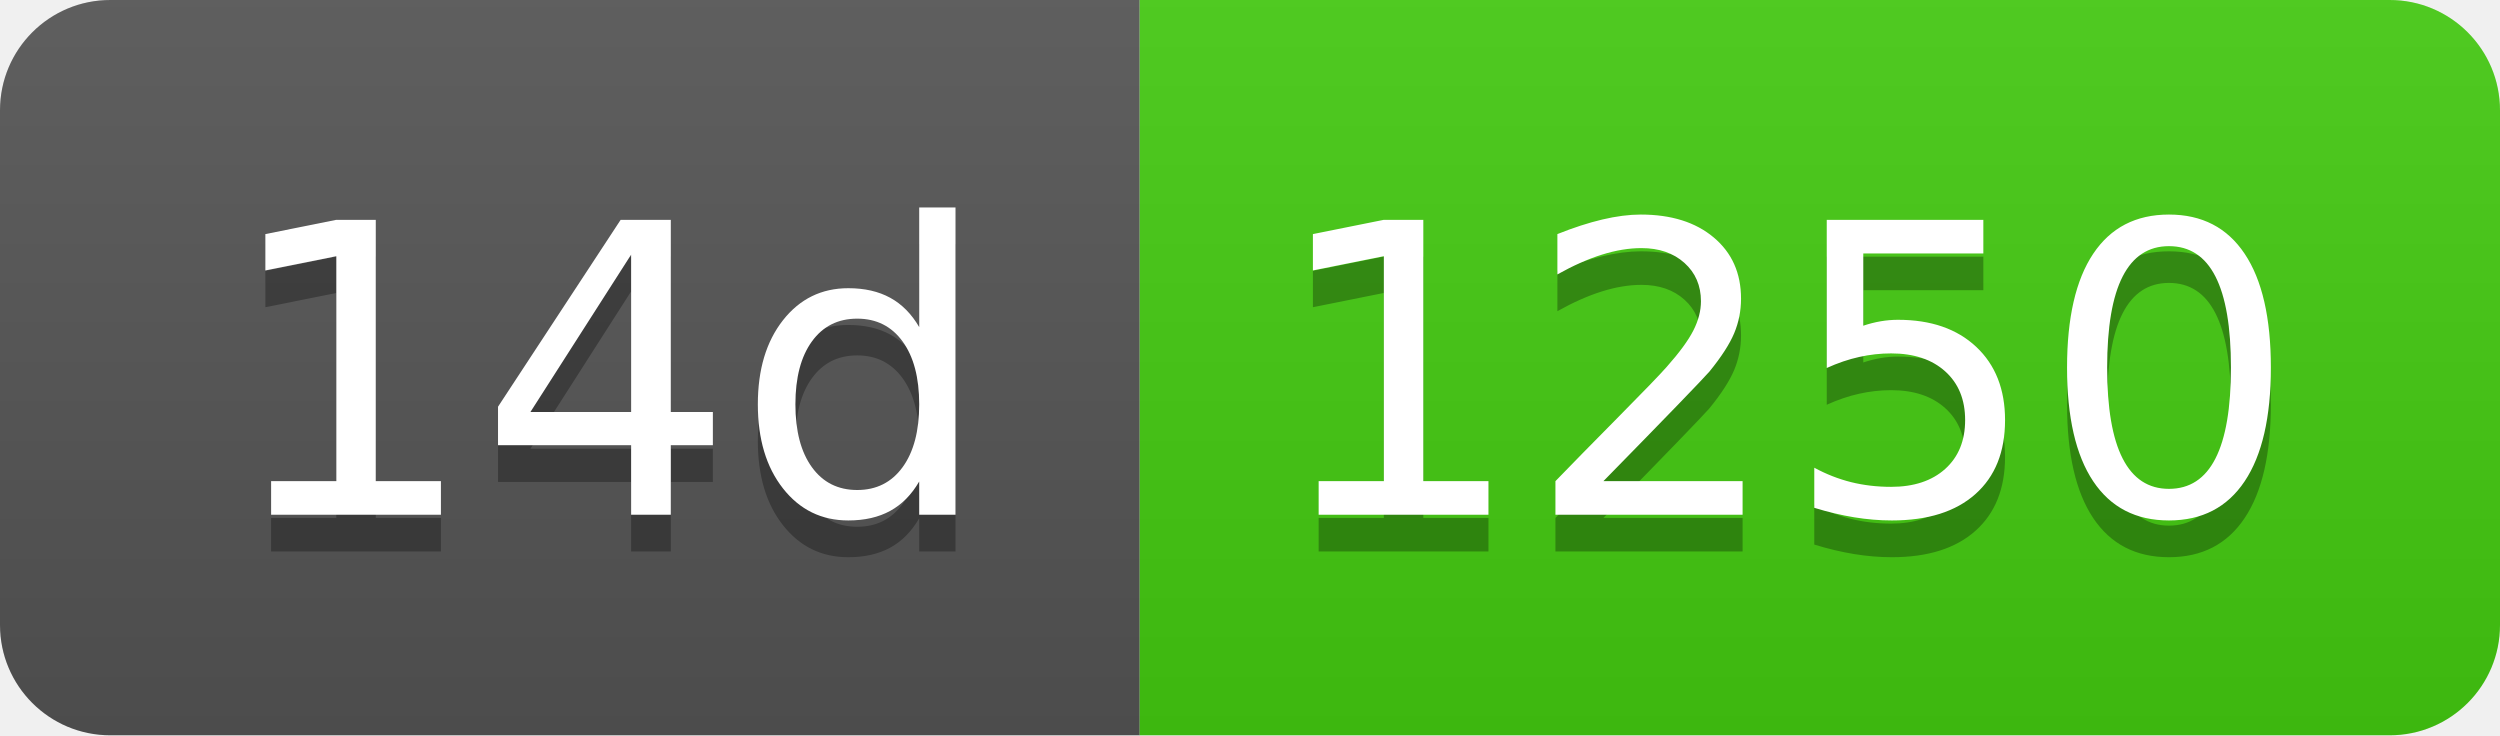
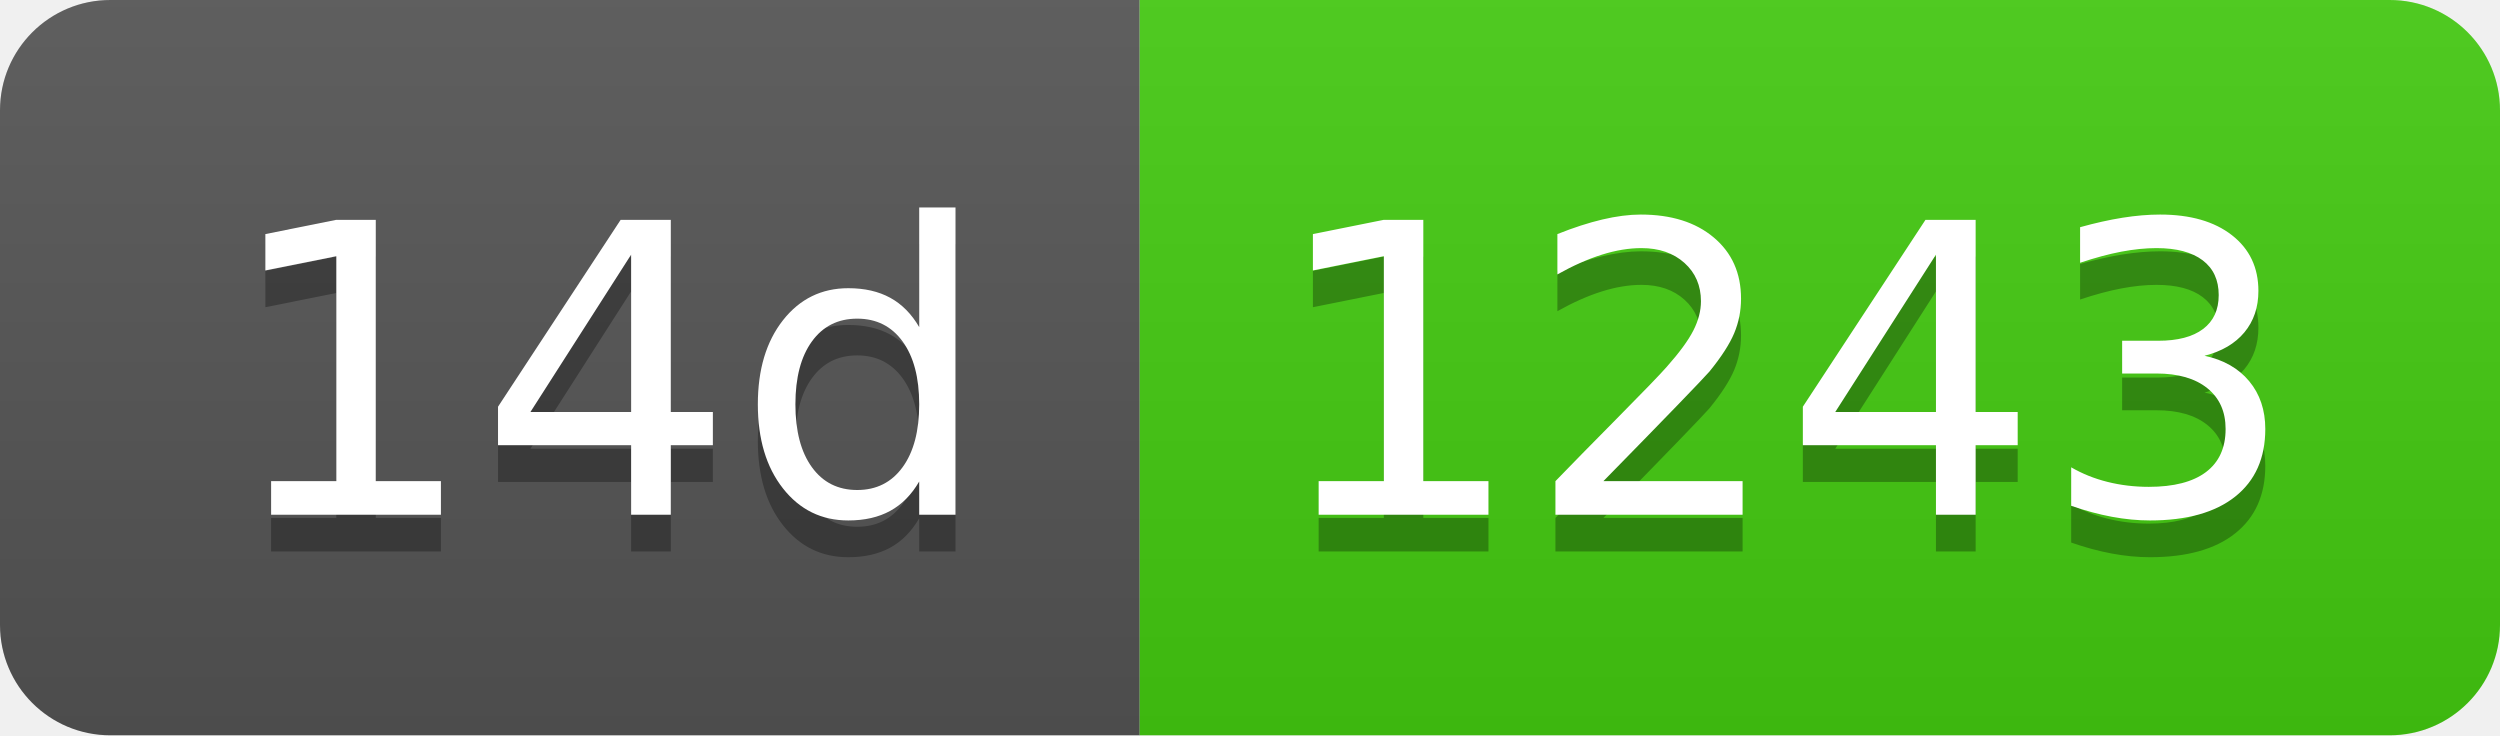
- <svg xmlns="http://www.w3.org/2000/svg" width="68" height="20" role="img" aria-label="14d: 1250">
+ <svg xmlns="http://www.w3.org/2000/svg" width="68" height="20" role="img" aria-label="14d: 1243">
  <linearGradient id="s" x2="0" y2="100%">
    <stop offset="0" stop-color="#bbb" stop-opacity=".1" />
    <stop offset="1" stop-opacity=".1" />
  </linearGradient>
  <clipPath id="r">
    <rect width="68" height="20" rx="3" fill="#fff" />
  </clipPath>
  <g clip-path="url(#r)">
    <rect width="31" height="20" fill="#555" />
    <rect x="31" width="37" height="20" fill="#4c1" />
    <rect width="68" height="20" fill="url(#s)" />
  </g>
  <g fill="#fff" text-anchor="middle" font-family="Verdana,Geneva,DejaVu Sans,sans-serif" text-rendering="geometricPrecision" font-size="110">
    <text aria-hidden="true" x="165" y="150" fill="#010101" fill-opacity=".3" transform="scale(.1)" textLength="210">14d</text>
    <text x="165" y="140" transform="scale(.1)" fill="#fff" textLength="210">14d</text>
-     <text aria-hidden="true" x="485" y="150" fill="#010101" fill-opacity=".3" transform="scale(.1)" textLength="270">1250</text>
-     <text x="485" y="140" transform="scale(.1)" fill="#fff" textLength="270">1250</text>
+     <text aria-hidden="true" x="485" y="150" fill="#010101" fill-opacity=".3" transform="scale(.1)" textLength="270">1243</text>
+     <text x="485" y="140" transform="scale(.1)" fill="#fff" textLength="270">1243</text>
  </g>
</svg>
